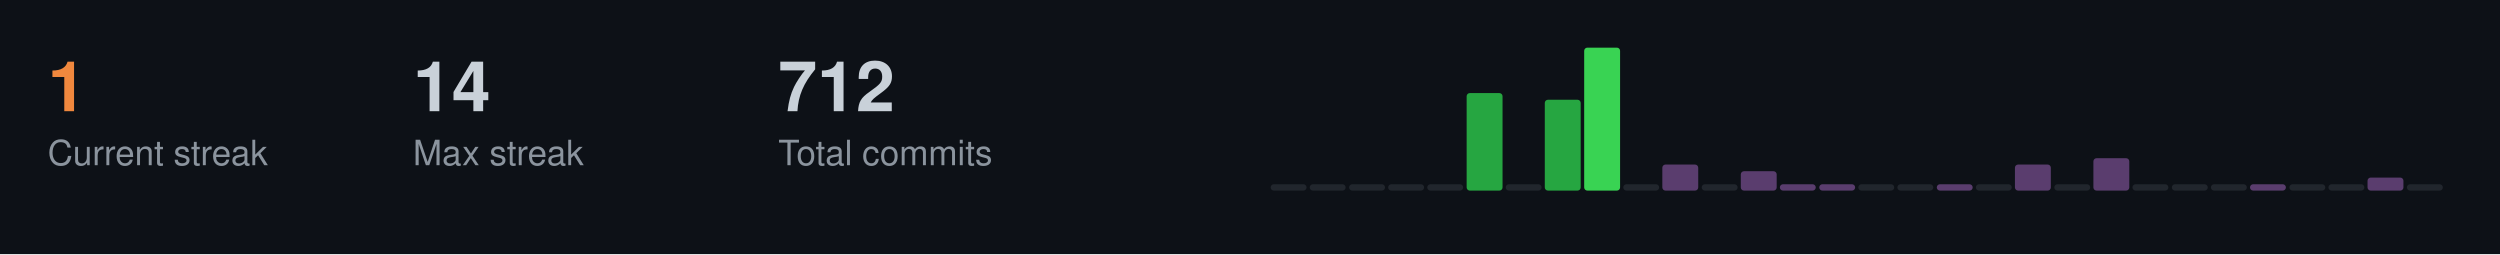
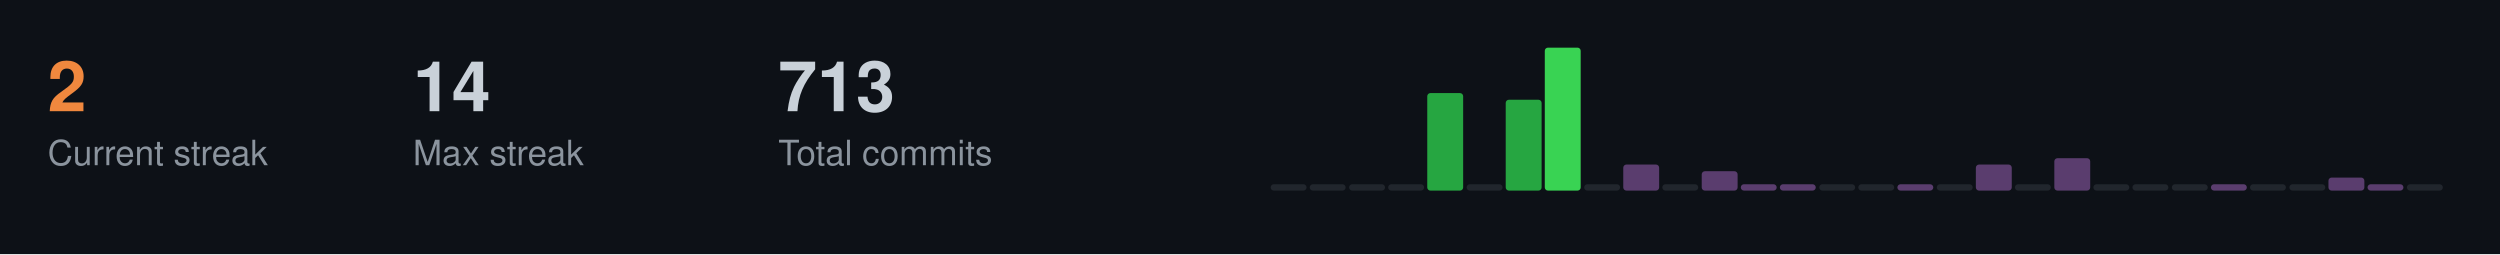
<svg xmlns="http://www.w3.org/2000/svg" width="787" height="80">
  <style>
  .title { font-size: 14px; fill: #c9d1d9; font-family: -apple-system, BlinkMacSystemFont, "Segoe UI", Helvetica, Arial, sans-serif; font-weight: 600; }
  .stat-label { font-size: 11px; fill: #8b949e; font-family: -apple-system, BlinkMacSystemFont, "Segoe UI", Helvetica, Arial, sans-serif; }
  .stat-value { font-size: 22px; fill: #c9d1d9; font-family: -apple-system, BlinkMacSystemFont, "Segoe UI", Helvetica, Arial, sans-serif; font-weight: 600; }
  .streak-fire { font-size: 22px; fill: #f0883e; font-family: -apple-system, BlinkMacSystemFont, "Segoe UI", Helvetica, Arial, sans-serif; font-weight: 600; }
</style>
  <rect width="787" height="80" fill="#0d1117" />
-   <text x="15" y="35" class="streak-fire">1</text>
+   <text x="15" y="35" class="streak-fire">2</text>
  <text x="15" y="52" class="stat-label">Current streak</text>
  <text x="130" y="35" class="stat-value">14</text>
  <text x="130" y="52" class="stat-label">Max streak</text>
-   <text x="245" y="35" class="stat-value">712</text>
+   <text x="245" y="35" class="stat-value">713</text>
  <text x="245" y="52" class="stat-label">Total commits</text>
  <rect x="400.0" y="58.0" width="11.3" height="2.0" fill="#21262d" rx="1" />
  <rect x="412.3" y="58.0" width="11.3" height="2.0" fill="#21262d" rx="1" />
  <rect x="424.7" y="58.0" width="11.3" height="2.0" fill="#21262d" rx="1" />
  <rect x="437.0" y="58.0" width="11.3" height="2.0" fill="#21262d" rx="1" />
-   <rect x="449.3" y="58.0" width="11.3" height="2.0" fill="#21262d" rx="1" />
-   <rect x="461.7" y="29.3" width="11.3" height="30.7" fill="#26a641" rx="1" />
-   <rect x="474.0" y="58.0" width="11.3" height="2.0" fill="#21262d" rx="1" />
-   <rect x="486.3" y="31.4" width="11.3" height="28.6" fill="#26a641" rx="1" />
-   <rect x="498.7" y="15.0" width="11.3" height="45.0" fill="#39d353" rx="1" />
-   <rect x="511.0" y="58.0" width="11.3" height="2.0" fill="#21262d" rx="1" />
-   <rect x="523.3" y="51.8" width="11.3" height="8.2" fill="#5a3d6e" rx="1" />
-   <rect x="535.7" y="58.0" width="11.3" height="2.0" fill="#21262d" rx="1" />
-   <rect x="548.0" y="53.9" width="11.3" height="6.1" fill="#5a3d6e" rx="1" />
+   <rect x="449.3" y="29.3" width="11.3" height="30.7" fill="#26a641" rx="1" />
+   <rect x="461.7" y="58.0" width="11.3" height="2.0" fill="#21262d" rx="1" />
+   <rect x="474.0" y="31.4" width="11.3" height="28.6" fill="#26a641" rx="1" />
+   <rect x="486.3" y="15.0" width="11.3" height="45.0" fill="#39d353" rx="1" />
+   <rect x="498.7" y="58.0" width="11.3" height="2.0" fill="#21262d" rx="1" />
+   <rect x="511.0" y="51.8" width="11.3" height="8.2" fill="#5a3d6e" rx="1" />
+   <rect x="523.3" y="58.0" width="11.3" height="2.0" fill="#21262d" rx="1" />
+   <rect x="535.7" y="53.9" width="11.3" height="6.1" fill="#5a3d6e" rx="1" />
+   <rect x="548.0" y="58.0" width="11.3" height="2.0" fill="#5a3d6e" rx="1" />
  <rect x="560.3" y="58.0" width="11.3" height="2.0" fill="#5a3d6e" rx="1" />
-   <rect x="572.7" y="58.0" width="11.3" height="2.0" fill="#5a3d6e" rx="1" />
+   <rect x="572.7" y="58.0" width="11.3" height="2.0" fill="#21262d" rx="1" />
  <rect x="585.0" y="58.0" width="11.3" height="2.0" fill="#21262d" rx="1" />
-   <rect x="597.3" y="58.0" width="11.3" height="2.0" fill="#21262d" rx="1" />
-   <rect x="609.7" y="58.0" width="11.3" height="2.0" fill="#5a3d6e" rx="1" />
-   <rect x="622.0" y="58.0" width="11.3" height="2.0" fill="#21262d" rx="1" />
-   <rect x="634.3" y="51.8" width="11.3" height="8.2" fill="#5a3d6e" rx="1" />
-   <rect x="646.7" y="58.0" width="11.3" height="2.0" fill="#21262d" rx="1" />
-   <rect x="659.0" y="49.8" width="11.3" height="10.2" fill="#5a3d6e" rx="1" />
+   <rect x="597.3" y="58.0" width="11.3" height="2.0" fill="#5a3d6e" rx="1" />
+   <rect x="609.7" y="58.0" width="11.3" height="2.0" fill="#21262d" rx="1" />
+   <rect x="622.0" y="51.8" width="11.3" height="8.2" fill="#5a3d6e" rx="1" />
+   <rect x="634.3" y="58.0" width="11.3" height="2.0" fill="#21262d" rx="1" />
+   <rect x="646.7" y="49.8" width="11.3" height="10.2" fill="#5a3d6e" rx="1" />
+   <rect x="659.0" y="58.0" width="11.3" height="2.0" fill="#21262d" rx="1" />
  <rect x="671.3" y="58.0" width="11.3" height="2.0" fill="#21262d" rx="1" />
  <rect x="683.7" y="58.0" width="11.3" height="2.0" fill="#21262d" rx="1" />
-   <rect x="696.0" y="58.0" width="11.3" height="2.0" fill="#21262d" rx="1" />
-   <rect x="708.3" y="58.0" width="11.3" height="2.0" fill="#5a3d6e" rx="1" />
+   <rect x="696.0" y="58.0" width="11.3" height="2.0" fill="#5a3d6e" rx="1" />
+   <rect x="708.3" y="58.0" width="11.3" height="2.0" fill="#21262d" rx="1" />
  <rect x="720.7" y="58.0" width="11.3" height="2.0" fill="#21262d" rx="1" />
-   <rect x="733.0" y="58.0" width="11.3" height="2.0" fill="#21262d" rx="1" />
-   <rect x="745.3" y="55.9" width="11.3" height="4.1" fill="#5a3d6e" rx="1" />
+   <rect x="733.0" y="55.9" width="11.3" height="4.1" fill="#5a3d6e" rx="1" />
+   <rect x="745.3" y="58.0" width="11.3" height="2.0" fill="#5a3d6e" rx="1" />
  <rect x="757.7" y="58.0" width="11.3" height="2.0" fill="#21262d" rx="1" />
</svg>
